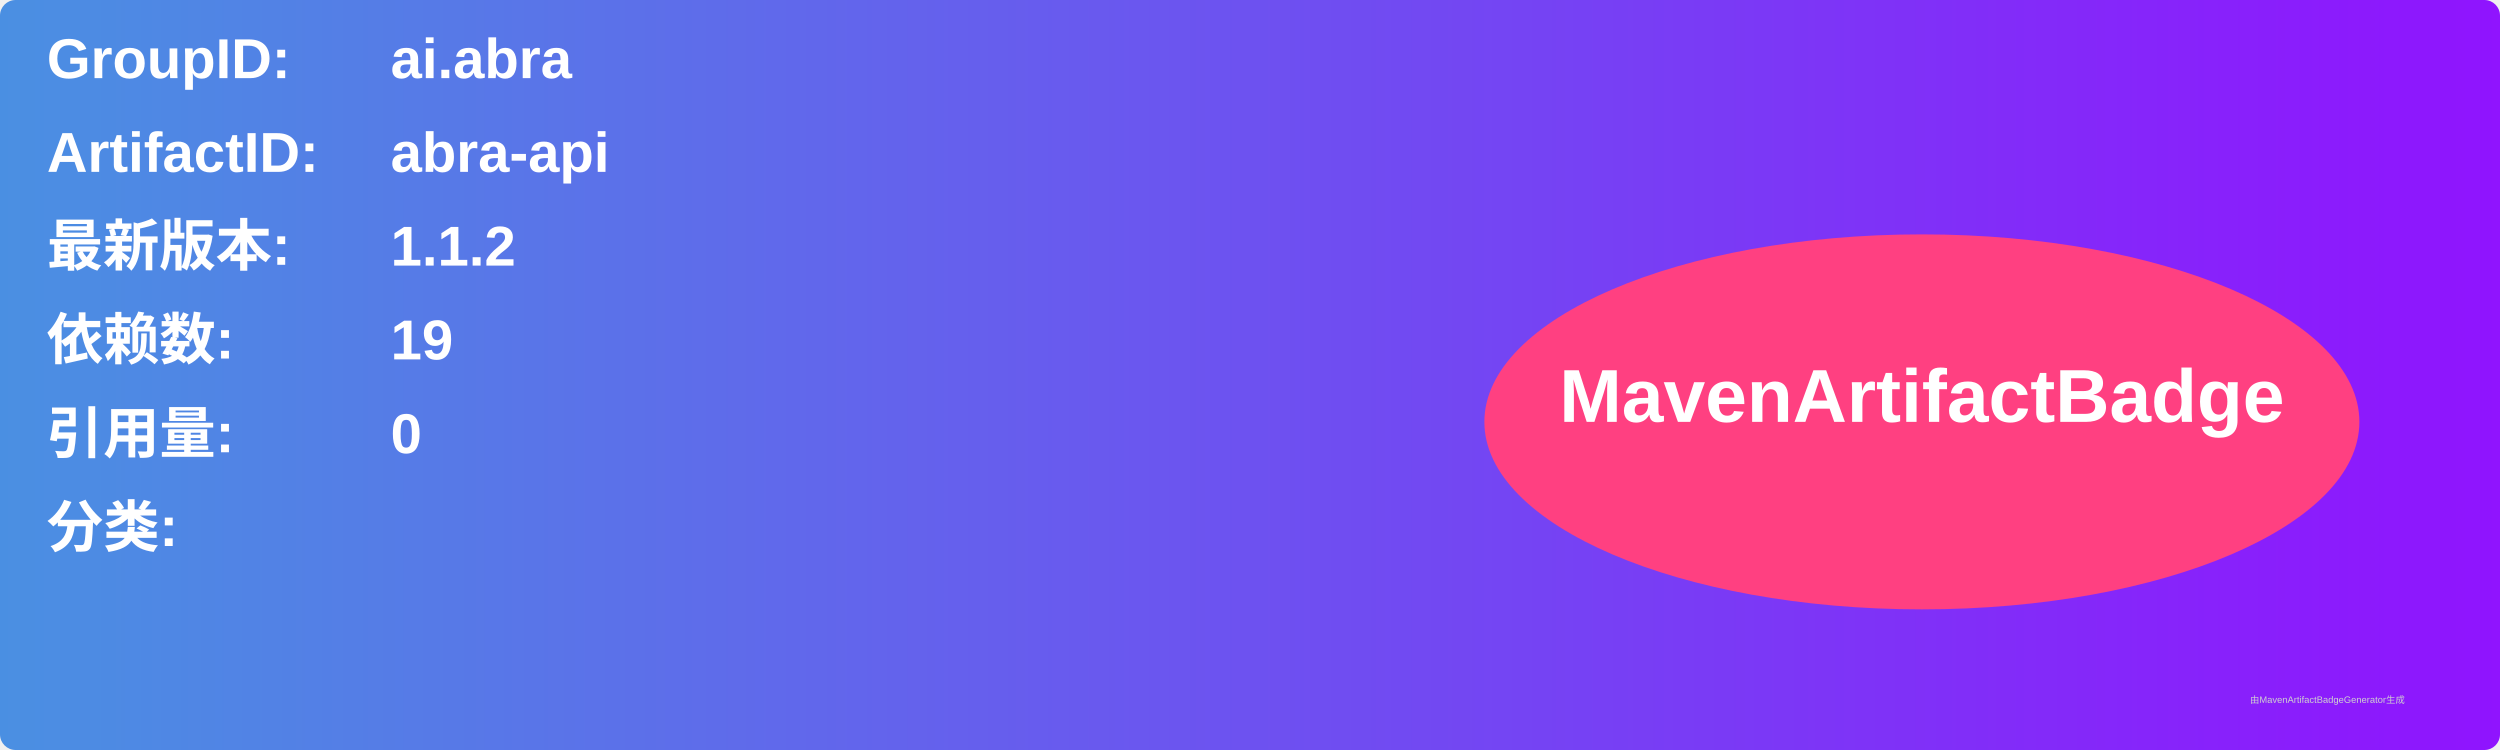
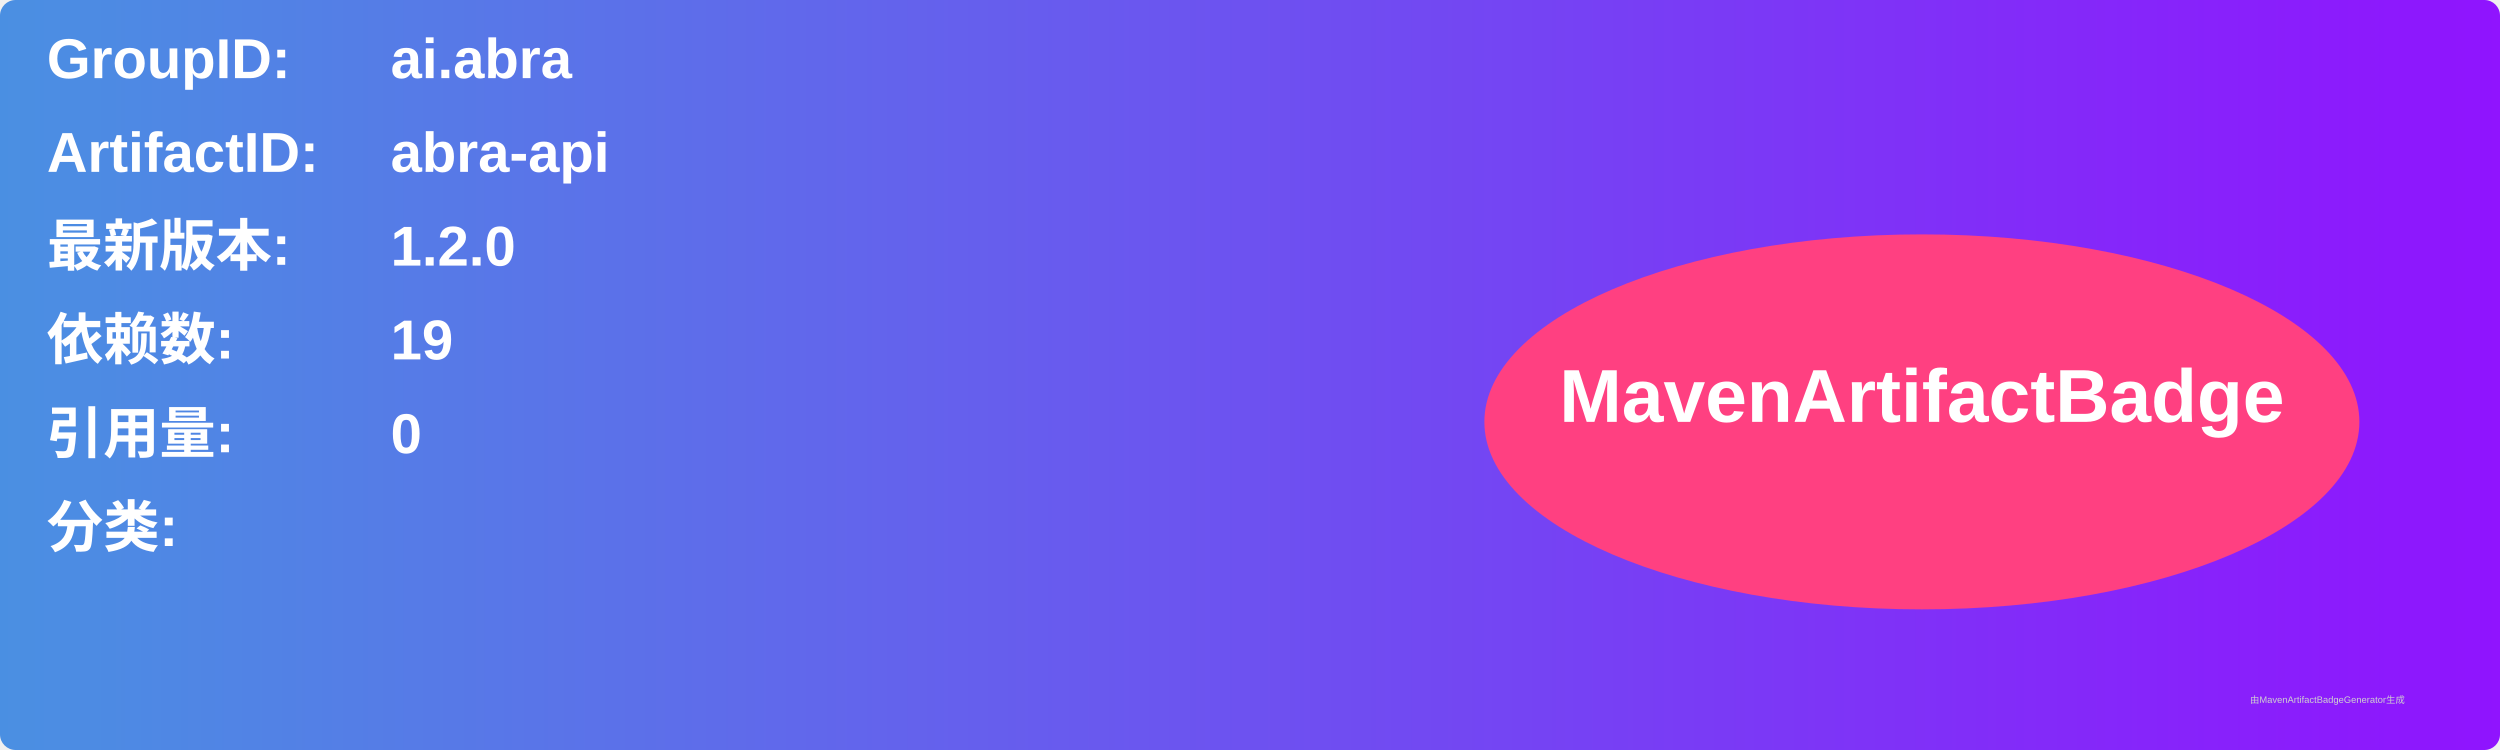
<svg xmlns="http://www.w3.org/2000/svg" width="800" height="240" viewBox="0 0 800 240">
  <linearGradient id="grad" x1="0%" y1="0%" x2="100%" y2="0%">
    <stop offset="0%" stop-color="#4a90e2" />
    <stop offset="100%" stop-color="#9013fe" />
  </linearGradient>
  <rect width="100%" height="100%" rx="5" ry="5" fill="url(#grad)" />
  <g transform="translate(15, 15)">
    <text x="0" y="10" font-family="Arial" font-size="18" fill="white" font-weight="bold" width="260">GroupID:</text>
    <text x="110" y="10" font-family="Arial" font-size="18" fill="white" font-weight="bold" width="460">ai.abra</text>
    <text x="0" y="40" font-family="Arial" font-size="18" fill="white" font-weight="bold" width="260">ArtifactID:</text>
    <text x="110" y="40" font-family="Arial" font-size="18" fill="white" font-weight="bold" width="460">abra-api</text>
    <text x="0" y="70" font-family="Arial" font-size="18" fill="white" font-weight="bold">最新版本:</text>
    <text x="110" y="70" font-family="Arial" font-size="18" fill="white" font-weight="bold">
-       <tspan font-weight="bold">1.1.2</tspan>
+       <tspan font-weight="bold">1.2.0</tspan>
    </text>
    <text x="0" y="100" font-family="Arial" font-size="18" fill="white" font-weight="bold">依赖数: </text>
    <text x="110" y="100" font-family="Arial" font-size="18" fill="white">
      <tspan font-weight="bold">19</tspan>
    </text>
    <text x="0" y="130" font-family="Arial" font-size="18" fill="white" font-weight="bold">引用量: </text>
    <text x="110" y="130" font-family="Arial" font-size="18" fill="white">
      <tspan font-weight="bold">0</tspan>
    </text>
    <text x="0" y="160" font-family="Arial" font-size="18" fill="white" font-weight="bold">分类:</text>
    <text x="10" y="190" font-family="Arial" font-size="10" fill="white">
      <tspan font-weight="bold" />
    </text>
    <ellipse cx="600" cy="120" rx="140" ry="60" fill="#ff4081" />
    <text x="600" y="120" text-anchor="middle" font-family="Arial" font-size="24" fill="white" font-weight="bold">MavenArtifactBadge</text>
  </g>
  <text x="720" y="225" font-family="Arial" font-size="3" fill="#d0d0d0">由MavenArtifactBadgeGenerator生成</text>
</svg>
